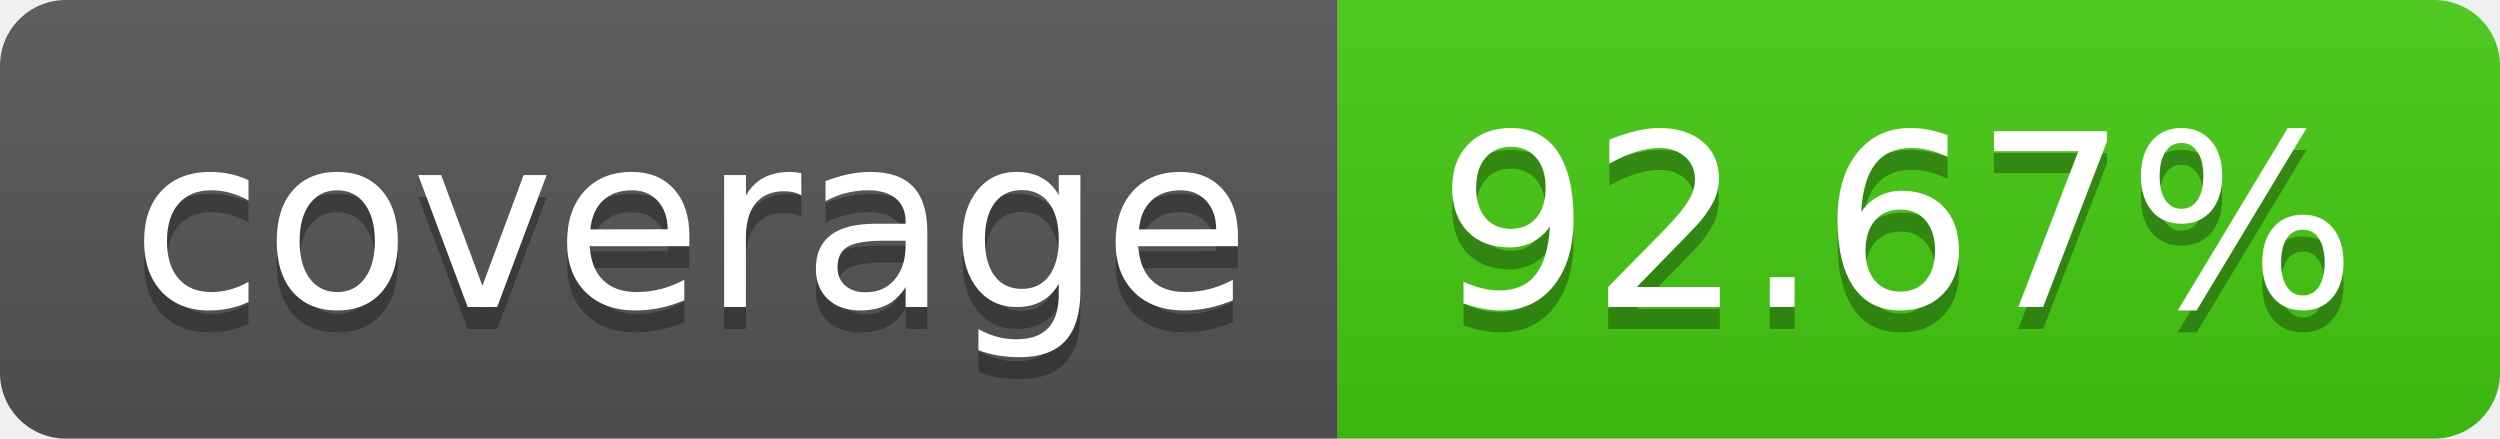
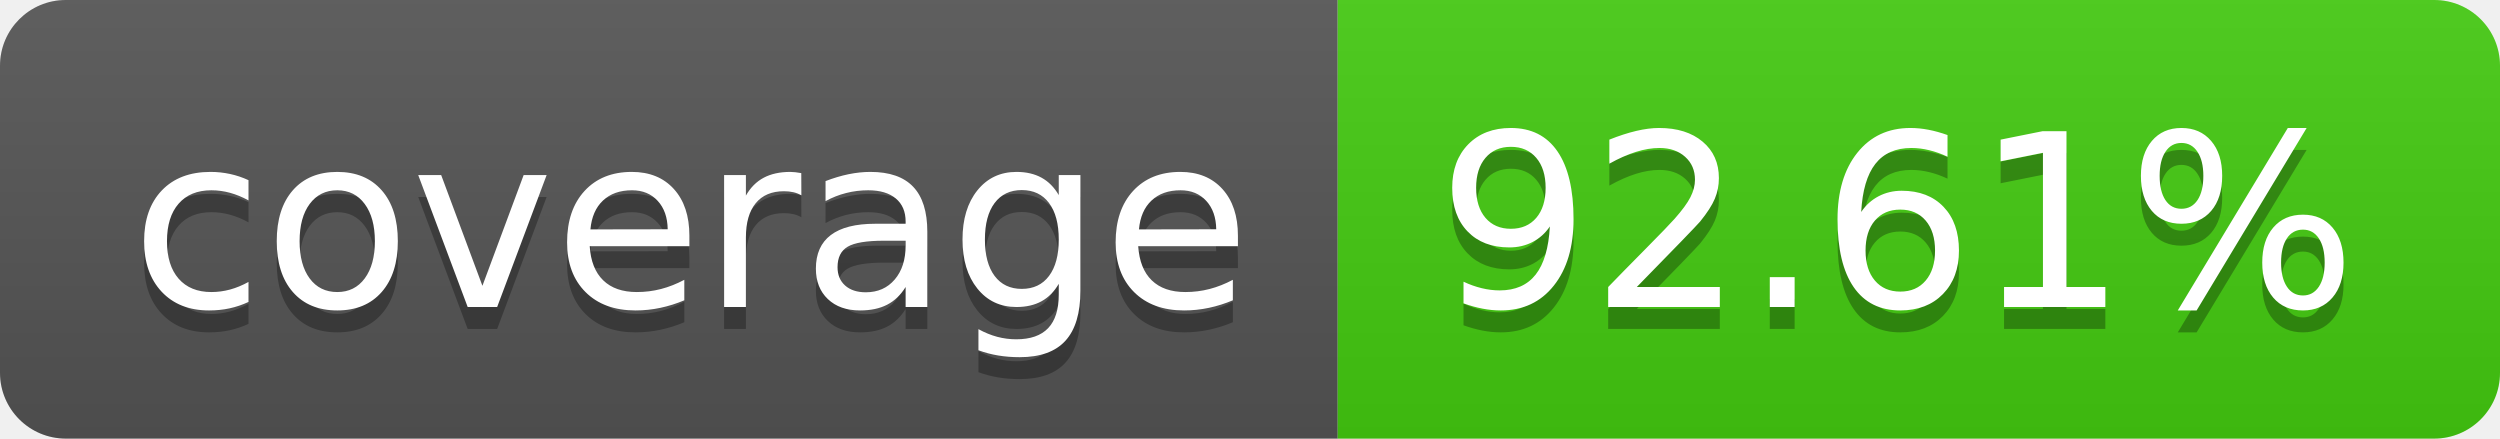
- <svg xmlns="http://www.w3.org/2000/svg" width="114" height="20" role="img" aria-label="coverage: 92.67%">
+ <svg xmlns="http://www.w3.org/2000/svg" width="114" height="20" role="img" aria-label="coverage: 92.61%">
  <linearGradient id="s" x2="0" y2="100%">
    <stop offset="0" stop-color="#bbb" stop-opacity=".1" />
    <stop offset="1" stop-opacity=".1" />
  </linearGradient>
  <clipPath id="r">
    <rect width="114" height="20" rx="3" fill="#fff" />
  </clipPath>
  <g clip-path="url(#r)">
    <rect width="61" height="20" fill="#555" />
    <rect x="61" width="53" height="20" fill="#4c1" />
    <rect width="114" height="20" fill="url(#s)" />
  </g>
  <g fill="#fff" text-anchor="middle" font-family="Verdana,Geneva,DejaVu Sans,sans-serif" text-rendering="geometricPrecision" font-size="110">
    <text aria-hidden="true" x="315" y="150" fill="#010101" fill-opacity=".3" transform="scale(.1)" textLength="510">coverage</text>
    <text x="315" y="140" transform="scale(.1)" fill="#fff" textLength="510">coverage</text>
-     <text aria-hidden="true" x="865" y="150" fill="#010101" fill-opacity=".3" transform="scale(.1)" textLength="430">92.67%</text>
-     <text x="865" y="140" transform="scale(.1)" fill="#fff" textLength="430">92.67%</text>
+     <text aria-hidden="true" x="865" y="150" fill="#010101" fill-opacity=".3" transform="scale(.1)" textLength="430">92.61%</text>
+     <text x="865" y="140" transform="scale(.1)" fill="#fff" textLength="430">92.61%</text>
  </g>
</svg>
